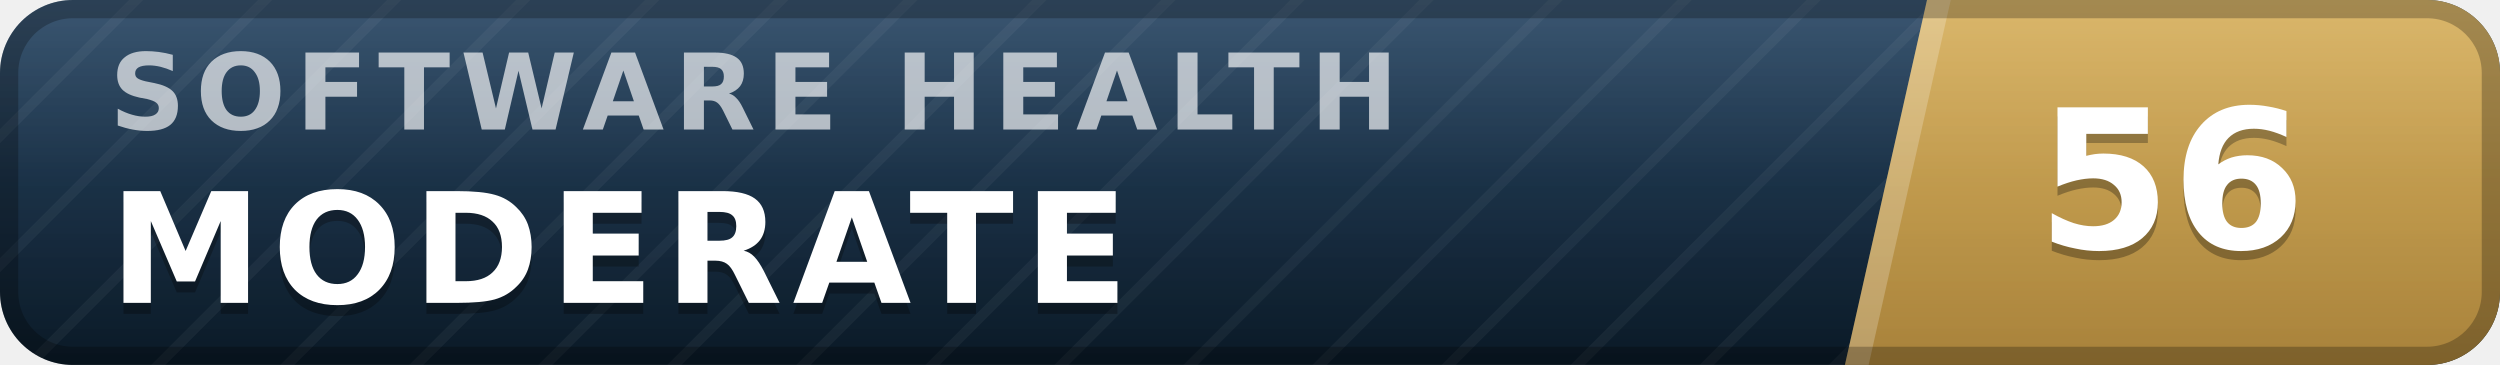
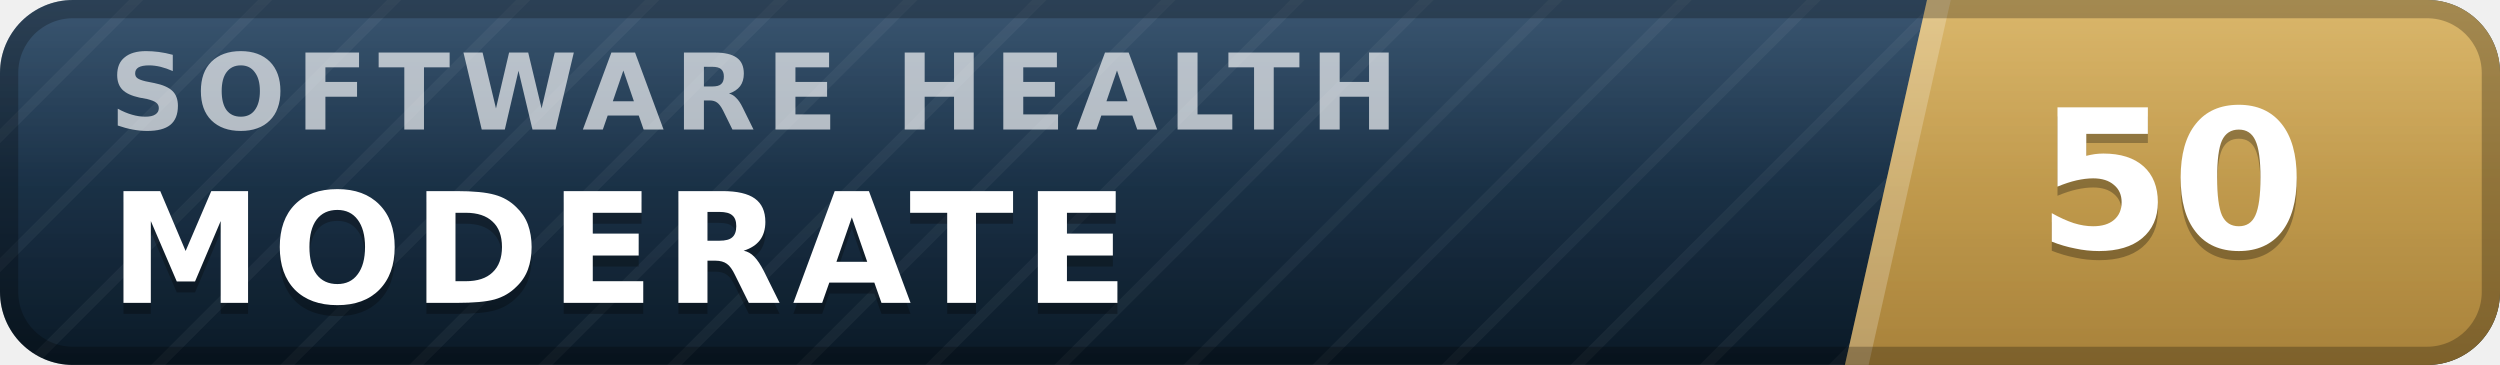
- <svg xmlns="http://www.w3.org/2000/svg" width="137" height="20" viewBox="0 0 137 20" role="img" aria-label="inspect.software software health index 56 of 100, moderate" font-family="Verdana,DejaVu Sans,Geneva,sans-serif">
+ <svg xmlns="http://www.w3.org/2000/svg" width="137" height="20" viewBox="0 0 137 20" role="img" aria-label="inspect.software software health index 50 of 100, moderate" font-family="Verdana,DejaVu Sans,Geneva,sans-serif">
  <defs>
    <linearGradient id="plate" x1="0" y1="0" x2="0" y2="1">
      <stop offset="0" stop-color="#1d3d5c" />
      <stop offset="1" stop-color="#0a1926" />
    </linearGradient>
    <linearGradient id="endplate" x1="0" y1="0" x2="0" y2="1">
      <stop offset="0" stop-color="#d5ac55" />
      <stop offset="1" stop-color="#a8823a" />
    </linearGradient>
    <linearGradient id="gloss" x1="0" y1="0" x2="0" y2="1">
      <stop offset="0" stop-color="#fff" stop-opacity=".13" />
      <stop offset=".5" stop-color="#fff" stop-opacity=".03" />
      <stop offset="1" stop-color="#fff" stop-opacity="0" />
    </linearGradient>
    <pattern id="guilloche" width="5" height="5" patternUnits="userSpaceOnUse" patternTransform="rotate(45)">
      <line x1="0" y1="0" x2="0" y2="5" stroke="#fff" stroke-opacity=".045" stroke-width="1.1" />
    </pattern>
    <clipPath id="rounded">
      <rect width="137" height="20" rx="4" />
    </clipPath>
  </defs>
  <g clip-path="url(#rounded)">
    <rect width="137" height="20" fill="url(#plate)" />
    <rect width="137" height="20" fill="url(#guilloche)" />
    <polygon points="105.6,0 137,0 137,20 101.1,20" fill="url(#endplate)" />
    <polygon points="105.6,0 106.9,0 102.4,20 101.1,20" fill="#fff" fill-opacity=".22" />
    <text x="6.0" y="7.1" font-size="5.8" letter-spacing="0.55" fill="#fff" fill-opacity=".66" font-weight="bold" textLength="76.3" lengthAdjust="spacing">SOFTWARE HEALTH</text>
    <text x="6.0" y="17.2" font-size="8.4" fill="#000" fill-opacity=".3" font-weight="bold" letter-spacing="0.55" textLength="59.5" lengthAdjust="spacing">MODERATE</text>
    <text x="6.0" y="16.6" font-size="8.4" fill="#fff" font-weight="bold" letter-spacing="0.55" textLength="59.5" lengthAdjust="spacing">MODERATE</text>
-     <text x="119.0" y="14.1" font-size="10.6" fill="#000" fill-opacity=".3" font-weight="bold" text-anchor="middle">56</text>
-     <text x="119.0" y="13.6" font-size="10.6" fill="#fff" font-weight="bold" text-anchor="middle">56</text>
+     <text x="119.0" y="14.1" font-size="10.6" fill="#000" fill-opacity=".3" font-weight="bold" text-anchor="middle">50</text>
+     <text x="119.0" y="13.6" font-size="10.6" fill="#fff" font-weight="bold" text-anchor="middle">50</text>
    <rect width="137" height="20" fill="url(#gloss)" />
  </g>
  <rect x=".5" y=".5" width="136" height="19" rx="3.5" fill="none" stroke="#000" stroke-opacity=".25" />
</svg>
